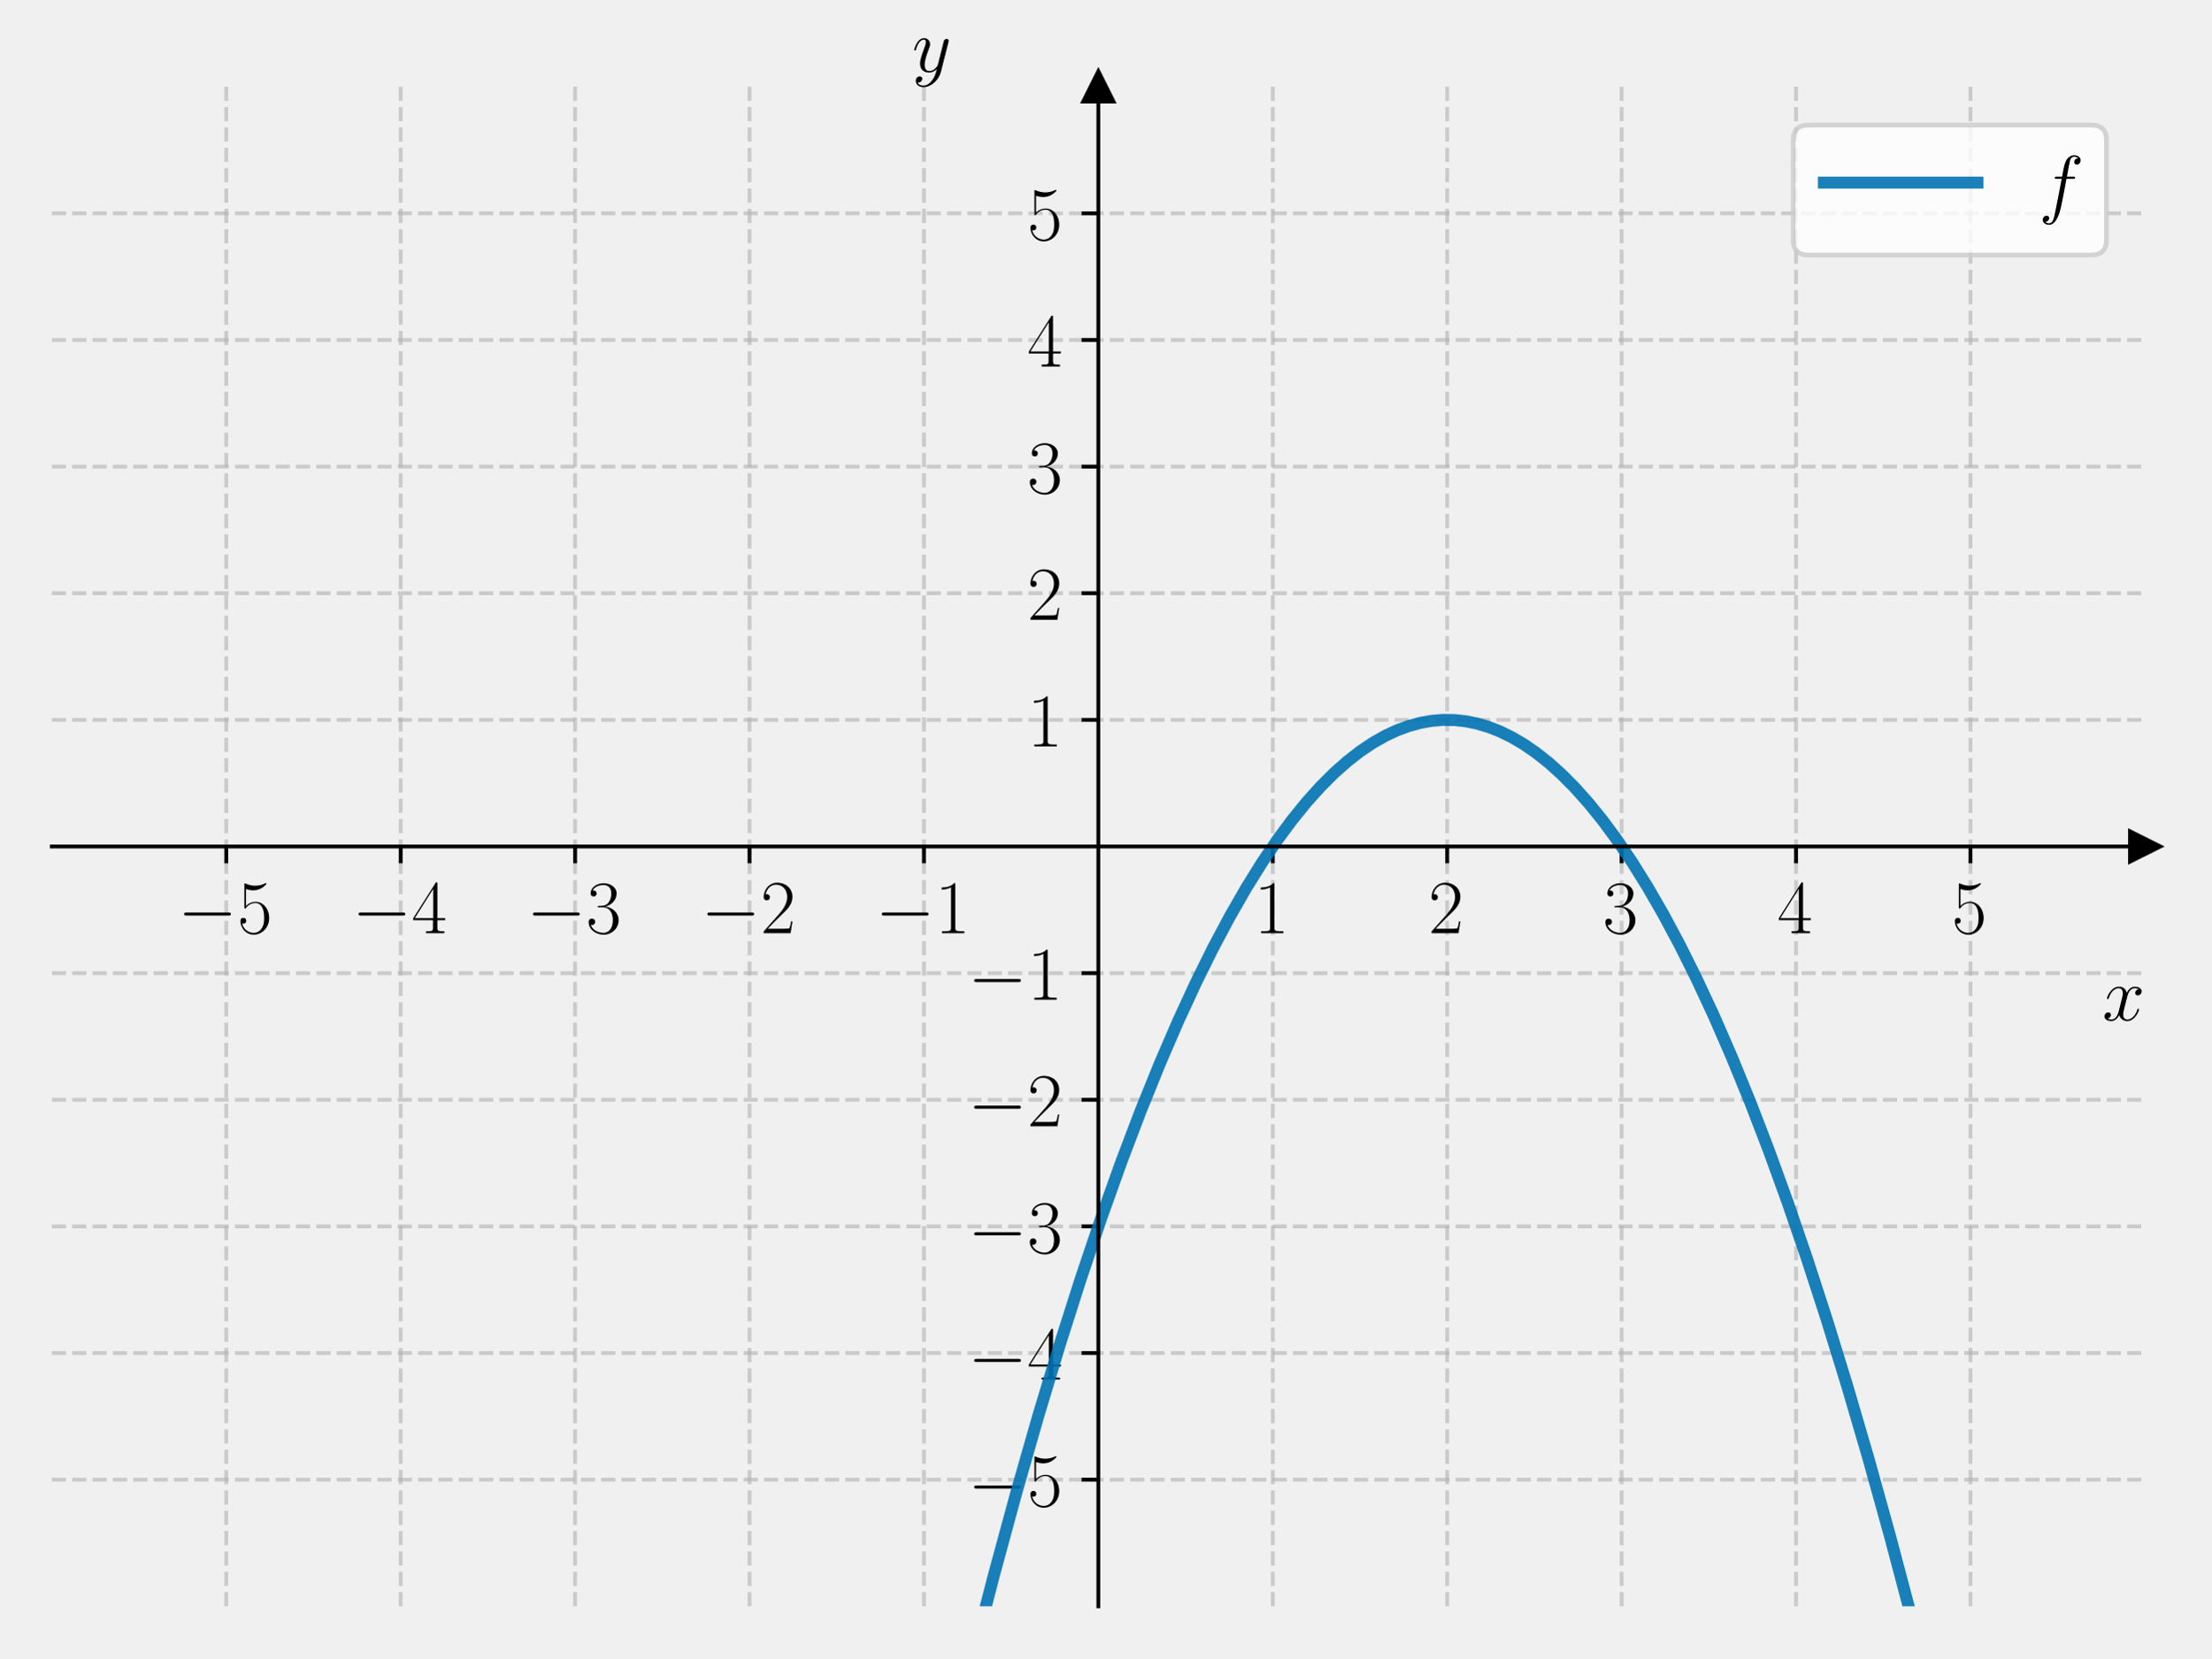
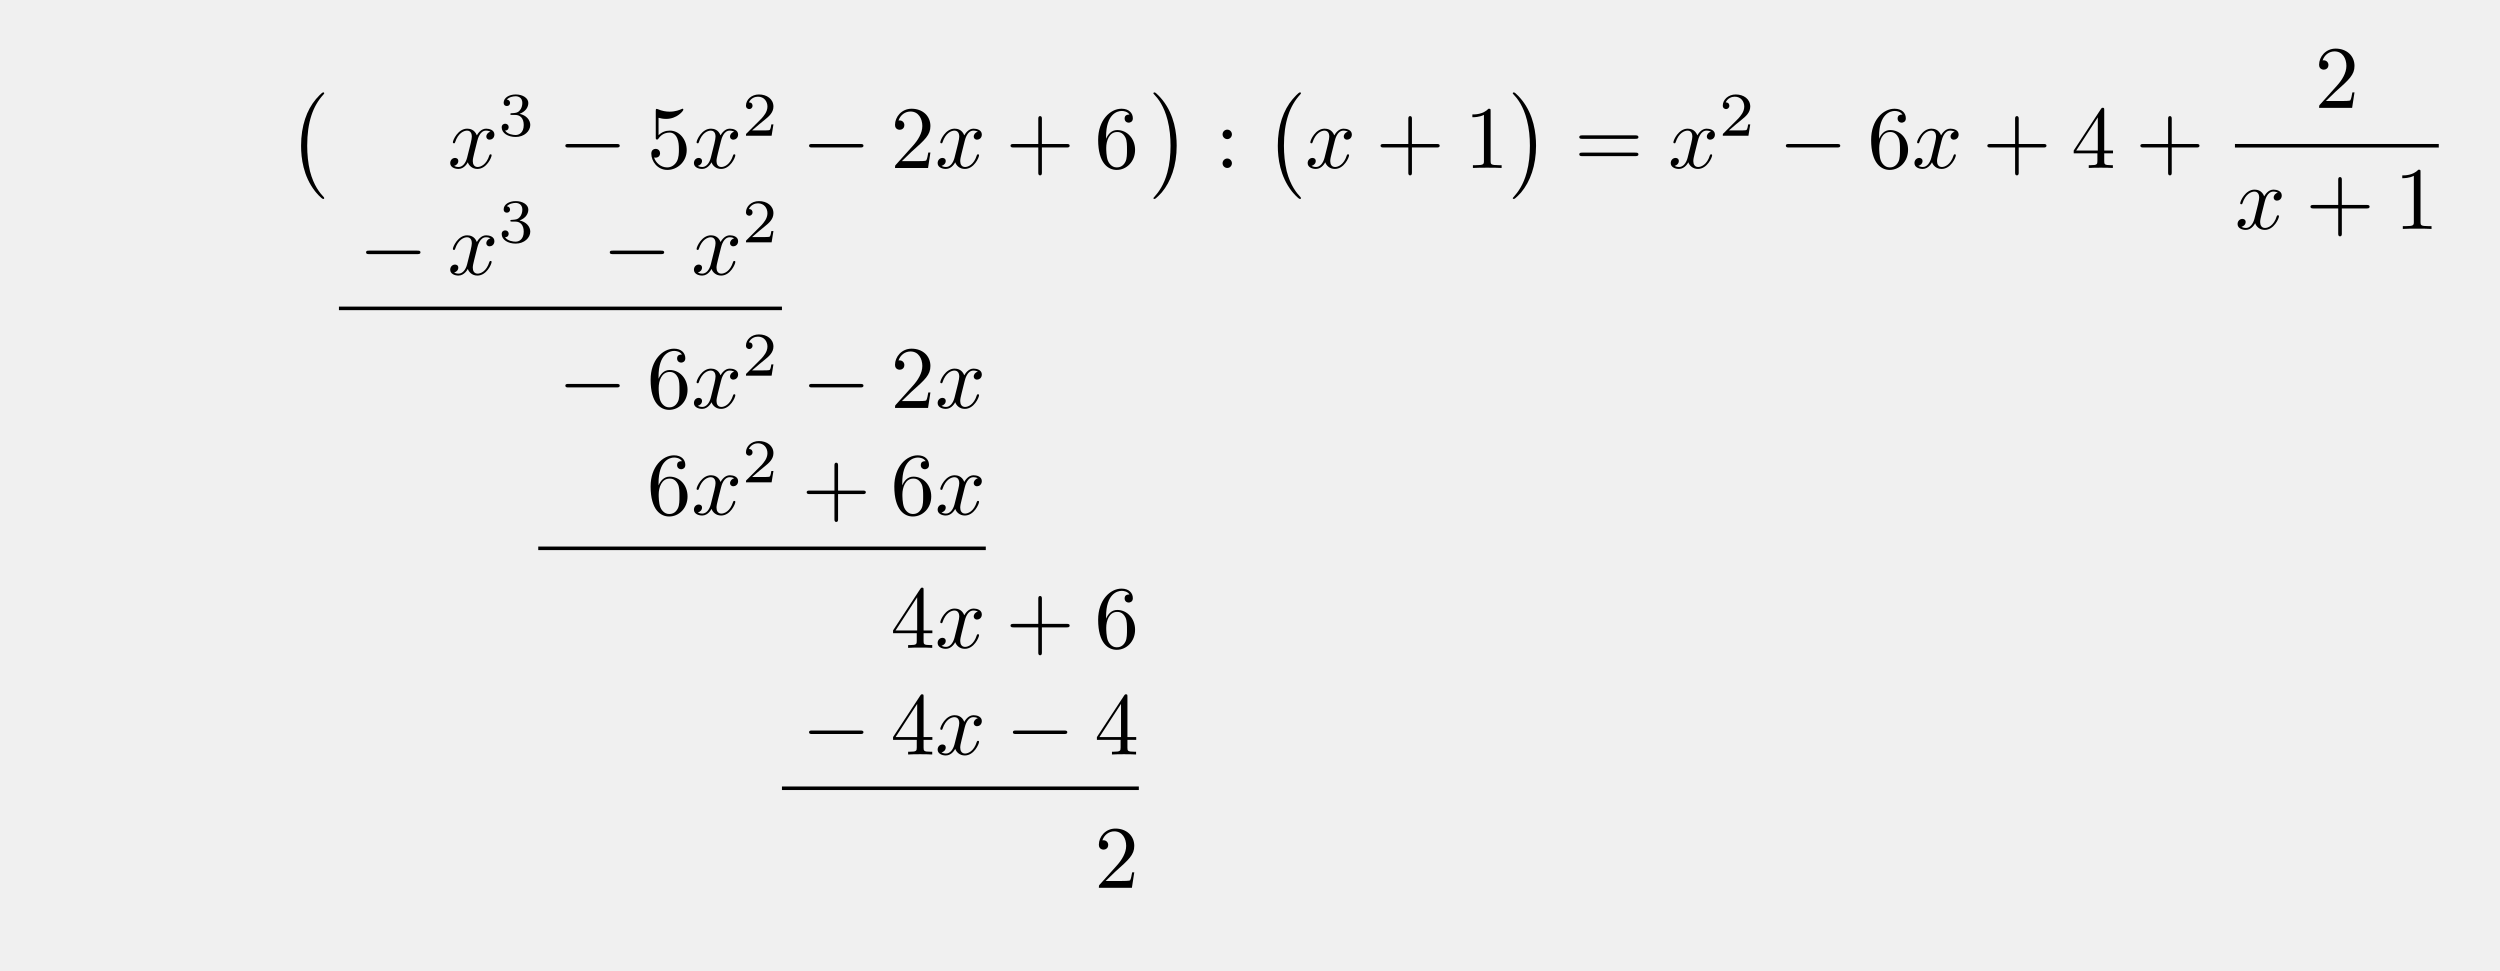
- <svg xmlns="http://www.w3.org/2000/svg" xmlns:xlink="http://www.w3.org/1999/xlink" width="460.8pt" height="345.6pt" viewBox="0 0 460.8 345.6" version="1.1">
+ <svg xmlns="http://www.w3.org/2000/svg" xmlns:xlink="http://www.w3.org/1999/xlink" width="280.261" height="108.783" viewBox="0 0 280.261 108.783">
  <defs>
-     <style type="text/css">*{stroke-linejoin: round; stroke-linecap: butt}</style>
+     <g>
+       <g id="glyph-0-0">
+         <path d="M 4.109 11.453 C 4.109 11.422 4.094 11.391 4.078 11.359 C 3.625 10.875 2.938 10.062 2.516 8.438 C 2.297 7.531 2.203 6.516 2.203 5.578 C 2.203 2.953 2.828 1.125 4.031 -0.172 C 4.109 -0.266 4.109 -0.281 4.109 -0.297 C 4.109 -0.406 4.031 -0.406 4 -0.406 C 3.844 -0.406 3.312 0.203 3.188 0.344 C 2.156 1.562 1.516 3.344 1.516 5.578 C 1.516 6.984 1.766 8.984 3.078 10.672 C 3.172 10.797 3.812 11.547 4 11.547 C 4.031 11.547 4.109 11.547 4.109 11.453 Z M 4.109 11.453 " />
+       </g>
+       <g id="glyph-0-1">
+         <path d="M 3.047 5.578 C 3.047 4.172 2.797 2.156 1.484 0.484 C 1.391 0.359 0.734 -0.406 0.562 -0.406 C 0.516 -0.406 0.438 -0.375 0.438 -0.297 C 0.438 -0.266 0.453 -0.234 0.5 -0.203 C 0.984 0.312 1.625 1.125 2.031 2.719 C 2.266 3.625 2.359 4.641 2.359 5.578 C 2.359 6.578 2.266 7.594 2 8.578 C 1.625 9.969 1.031 10.766 0.531 11.328 C 0.438 11.422 0.438 11.438 0.438 11.453 C 0.438 11.531 0.516 11.547 0.562 11.547 C 0.703 11.547 1.25 10.953 1.375 10.812 C 2.391 9.594 3.047 7.812 3.047 5.578 Z M 3.047 5.578 " />
+       </g>
+       <g id="glyph-1-0">
+         <path d="M 3.328 -3.016 C 3.391 -3.266 3.625 -4.188 4.312 -4.188 C 4.359 -4.188 4.609 -4.188 4.812 -4.062 C 4.531 -4 4.344 -3.766 4.344 -3.516 C 4.344 -3.359 4.453 -3.172 4.719 -3.172 C 4.938 -3.172 5.25 -3.344 5.25 -3.75 C 5.25 -4.266 4.672 -4.406 4.328 -4.406 C 3.75 -4.406 3.406 -3.875 3.281 -3.656 C 3.031 -4.312 2.5 -4.406 2.203 -4.406 C 1.172 -4.406 0.594 -3.125 0.594 -2.875 C 0.594 -2.766 0.703 -2.766 0.719 -2.766 C 0.797 -2.766 0.828 -2.797 0.844 -2.875 C 1.188 -3.938 1.844 -4.188 2.188 -4.188 C 2.375 -4.188 2.719 -4.094 2.719 -3.516 C 2.719 -3.203 2.547 -2.547 2.188 -1.141 C 2.031 -0.531 1.672 -0.109 1.234 -0.109 C 1.172 -0.109 0.953 -0.109 0.734 -0.234 C 0.984 -0.297 1.203 -0.5 1.203 -0.781 C 1.203 -1.047 0.984 -1.125 0.844 -1.125 C 0.531 -1.125 0.297 -0.875 0.297 -0.547 C 0.297 -0.094 0.781 0.109 1.219 0.109 C 1.891 0.109 2.25 -0.594 2.266 -0.641 C 2.391 -0.281 2.75 0.109 3.344 0.109 C 4.375 0.109 4.938 -1.172 4.938 -1.422 C 4.938 -1.531 4.859 -1.531 4.828 -1.531 C 4.734 -1.531 4.719 -1.484 4.688 -1.422 C 4.359 -0.344 3.688 -0.109 3.375 -0.109 C 2.984 -0.109 2.828 -0.422 2.828 -0.766 C 2.828 -0.984 2.875 -1.203 2.984 -1.641 Z M 3.328 -3.016 " />
+       </g>
+       <g id="glyph-2-0">
+         <path d="M 1.906 -2.328 C 2.453 -2.328 2.844 -1.953 2.844 -1.203 C 2.844 -0.344 2.328 -0.078 1.938 -0.078 C 1.656 -0.078 1.031 -0.156 0.75 -0.578 C 1.078 -0.578 1.156 -0.812 1.156 -0.969 C 1.156 -1.188 0.984 -1.344 0.766 -1.344 C 0.578 -1.344 0.375 -1.219 0.375 -0.938 C 0.375 -0.281 1.094 0.141 1.938 0.141 C 2.906 0.141 3.578 -0.516 3.578 -1.203 C 3.578 -1.75 3.141 -2.297 2.375 -2.453 C 3.094 -2.719 3.359 -3.234 3.359 -3.672 C 3.359 -4.219 2.734 -4.625 1.953 -4.625 C 1.188 -4.625 0.594 -4.25 0.594 -3.688 C 0.594 -3.453 0.75 -3.328 0.953 -3.328 C 1.172 -3.328 1.312 -3.484 1.312 -3.672 C 1.312 -3.875 1.172 -4.031 0.953 -4.047 C 1.203 -4.344 1.672 -4.422 1.938 -4.422 C 2.25 -4.422 2.688 -4.266 2.688 -3.672 C 2.688 -3.375 2.594 -3.047 2.406 -2.844 C 2.188 -2.578 1.984 -2.562 1.641 -2.531 C 1.469 -2.516 1.453 -2.516 1.422 -2.516 C 1.406 -2.516 1.344 -2.5 1.344 -2.422 C 1.344 -2.328 1.406 -2.328 1.531 -2.328 Z M 1.906 -2.328 " />
+       </g>
+       <g id="glyph-2-1">
+         <path d="M 3.516 -1.266 L 3.281 -1.266 C 3.266 -1.109 3.188 -0.703 3.094 -0.641 C 3.047 -0.594 2.516 -0.594 2.406 -0.594 L 1.125 -0.594 C 1.859 -1.234 2.109 -1.438 2.516 -1.766 C 3.031 -2.172 3.516 -2.609 3.516 -3.266 C 3.516 -4.109 2.781 -4.625 1.891 -4.625 C 1.031 -4.625 0.438 -4.016 0.438 -3.375 C 0.438 -3.031 0.734 -2.984 0.812 -2.984 C 0.969 -2.984 1.172 -3.109 1.172 -3.359 C 1.172 -3.484 1.125 -3.734 0.766 -3.734 C 0.984 -4.219 1.453 -4.375 1.781 -4.375 C 2.484 -4.375 2.844 -3.828 2.844 -3.266 C 2.844 -2.656 2.406 -2.188 2.188 -1.938 L 0.516 -0.266 C 0.438 -0.203 0.438 -0.188 0.438 0 L 3.312 0 Z M 3.516 -1.266 " />
+       </g>
+       <g id="glyph-3-0">
+         <path d="M 6.562 -2.297 C 6.734 -2.297 6.922 -2.297 6.922 -2.5 C 6.922 -2.688 6.734 -2.688 6.562 -2.688 L 1.172 -2.688 C 1 -2.688 0.828 -2.688 0.828 -2.5 C 0.828 -2.297 1 -2.297 1.172 -2.297 Z M 6.562 -2.297 " />
+       </g>
+       <g id="glyph-4-0">
+         <path d="M 4.469 -2 C 4.469 -3.188 3.656 -4.188 2.578 -4.188 C 2.109 -4.188 1.672 -4.031 1.312 -3.672 L 1.312 -5.625 C 1.516 -5.562 1.844 -5.5 2.156 -5.5 C 3.391 -5.5 4.094 -6.406 4.094 -6.531 C 4.094 -6.594 4.062 -6.641 3.984 -6.641 C 3.984 -6.641 3.953 -6.641 3.906 -6.609 C 3.703 -6.516 3.219 -6.312 2.547 -6.312 C 2.156 -6.312 1.688 -6.391 1.219 -6.594 C 1.141 -6.625 1.125 -6.625 1.109 -6.625 C 1 -6.625 1 -6.547 1 -6.391 L 1 -3.438 C 1 -3.266 1 -3.188 1.141 -3.188 C 1.219 -3.188 1.234 -3.203 1.281 -3.266 C 1.391 -3.422 1.75 -3.969 2.562 -3.969 C 3.078 -3.969 3.328 -3.516 3.406 -3.328 C 3.562 -2.953 3.594 -2.578 3.594 -2.078 C 3.594 -1.719 3.594 -1.125 3.344 -0.703 C 3.109 -0.312 2.734 -0.062 2.281 -0.062 C 1.562 -0.062 0.984 -0.594 0.812 -1.172 C 0.844 -1.172 0.875 -1.156 0.984 -1.156 C 1.312 -1.156 1.484 -1.406 1.484 -1.641 C 1.484 -1.891 1.312 -2.141 0.984 -2.141 C 0.844 -2.141 0.5 -2.062 0.5 -1.609 C 0.5 -0.75 1.188 0.219 2.297 0.219 C 3.453 0.219 4.469 -0.734 4.469 -2 Z M 4.469 -2 " />
+       </g>
+       <g id="glyph-4-1">
+         <path d="M 1.266 -0.766 L 2.328 -1.797 C 3.875 -3.172 4.469 -3.703 4.469 -4.703 C 4.469 -5.844 3.578 -6.641 2.359 -6.641 C 1.234 -6.641 0.5 -5.719 0.5 -4.828 C 0.5 -4.281 1 -4.281 1.031 -4.281 C 1.203 -4.281 1.547 -4.391 1.547 -4.812 C 1.547 -5.062 1.359 -5.328 1.016 -5.328 C 0.938 -5.328 0.922 -5.328 0.891 -5.312 C 1.109 -5.969 1.656 -6.328 2.234 -6.328 C 3.141 -6.328 3.562 -5.516 3.562 -4.703 C 3.562 -3.906 3.078 -3.125 2.516 -2.5 L 0.609 -0.375 C 0.5 -0.266 0.5 -0.234 0.5 0 L 4.203 0 L 4.469 -1.734 L 4.234 -1.734 C 4.172 -1.438 4.109 -1 4 -0.844 C 3.938 -0.766 3.281 -0.766 3.062 -0.766 Z M 1.266 -0.766 " />
+       </g>
+       <g id="glyph-4-2">
+         <path d="M 4.078 -2.297 L 6.859 -2.297 C 7 -2.297 7.188 -2.297 7.188 -2.5 C 7.188 -2.688 7 -2.688 6.859 -2.688 L 4.078 -2.688 L 4.078 -5.484 C 4.078 -5.625 4.078 -5.812 3.875 -5.812 C 3.672 -5.812 3.672 -5.625 3.672 -5.484 L 3.672 -2.688 L 0.891 -2.688 C 0.75 -2.688 0.562 -2.688 0.562 -2.5 C 0.562 -2.297 0.75 -2.297 0.891 -2.297 L 3.672 -2.297 L 3.672 0.5 C 3.672 0.641 3.672 0.828 3.875 0.828 C 4.078 0.828 4.078 0.641 4.078 0.5 Z M 4.078 -2.297 " />
+       </g>
+       <g id="glyph-4-3">
+         <path d="M 1.312 -3.266 L 1.312 -3.516 C 1.312 -6.031 2.547 -6.391 3.062 -6.391 C 3.297 -6.391 3.719 -6.328 3.938 -5.984 C 3.781 -5.984 3.391 -5.984 3.391 -5.547 C 3.391 -5.234 3.625 -5.078 3.844 -5.078 C 4 -5.078 4.312 -5.172 4.312 -5.562 C 4.312 -6.156 3.875 -6.641 3.047 -6.641 C 1.766 -6.641 0.422 -5.359 0.422 -3.156 C 0.422 -0.484 1.578 0.219 2.5 0.219 C 3.609 0.219 4.562 -0.719 4.562 -2.031 C 4.562 -3.297 3.672 -4.25 2.562 -4.25 C 1.891 -4.25 1.516 -3.75 1.312 -3.266 Z M 2.5 -0.062 C 1.875 -0.062 1.578 -0.656 1.516 -0.812 C 1.328 -1.281 1.328 -2.078 1.328 -2.25 C 1.328 -3.031 1.656 -4.031 2.547 -4.031 C 2.719 -4.031 3.172 -4.031 3.484 -3.406 C 3.656 -3.047 3.656 -2.531 3.656 -2.047 C 3.656 -1.562 3.656 -1.062 3.484 -0.703 C 3.188 -0.109 2.734 -0.062 2.5 -0.062 Z M 2.5 -0.062 " />
+       </g>
+       <g id="glyph-4-4">
+         <path d="M 1.906 -3.766 C 1.906 -4.062 1.672 -4.297 1.391 -4.297 C 1.094 -4.297 0.859 -4.062 0.859 -3.766 C 0.859 -3.484 1.094 -3.234 1.391 -3.234 C 1.672 -3.234 1.906 -3.484 1.906 -3.766 Z M 1.906 -0.531 C 1.906 -0.812 1.672 -1.062 1.391 -1.062 C 1.094 -1.062 0.859 -0.812 0.859 -0.531 C 0.859 -0.234 1.094 0 1.391 0 C 1.672 0 1.906 -0.234 1.906 -0.531 Z M 1.906 -0.531 " />
+       </g>
+       <g id="glyph-4-5">
+         <path d="M 2.938 -6.375 C 2.938 -6.625 2.938 -6.641 2.703 -6.641 C 2.078 -6 1.203 -6 0.891 -6 L 0.891 -5.688 C 1.094 -5.688 1.672 -5.688 2.188 -5.953 L 2.188 -0.781 C 2.188 -0.422 2.156 -0.312 1.266 -0.312 L 0.953 -0.312 L 0.953 0 C 1.297 -0.031 2.156 -0.031 2.562 -0.031 C 2.953 -0.031 3.828 -0.031 4.172 0 L 4.172 -0.312 L 3.859 -0.312 C 2.953 -0.312 2.938 -0.422 2.938 -0.781 Z M 2.938 -6.375 " />
+       </g>
+       <g id="glyph-4-6">
+         <path d="M 6.844 -3.266 C 7 -3.266 7.188 -3.266 7.188 -3.453 C 7.188 -3.656 7 -3.656 6.859 -3.656 L 0.891 -3.656 C 0.75 -3.656 0.562 -3.656 0.562 -3.453 C 0.562 -3.266 0.75 -3.266 0.891 -3.266 Z M 6.859 -1.328 C 7 -1.328 7.188 -1.328 7.188 -1.531 C 7.188 -1.719 7 -1.719 6.844 -1.719 L 0.891 -1.719 C 0.75 -1.719 0.562 -1.719 0.562 -1.531 C 0.562 -1.328 0.75 -1.328 0.891 -1.328 Z M 6.859 -1.328 " />
+       </g>
+       <g id="glyph-4-7">
+         <path d="M 2.938 -1.641 L 2.938 -0.781 C 2.938 -0.422 2.906 -0.312 2.172 -0.312 L 1.969 -0.312 L 1.969 0 C 2.375 -0.031 2.891 -0.031 3.312 -0.031 C 3.734 -0.031 4.25 -0.031 4.672 0 L 4.672 -0.312 L 4.453 -0.312 C 3.719 -0.312 3.703 -0.422 3.703 -0.781 L 3.703 -1.641 L 4.688 -1.641 L 4.688 -1.953 L 3.703 -1.953 L 3.703 -6.484 C 3.703 -6.688 3.703 -6.75 3.531 -6.75 C 3.453 -6.75 3.422 -6.75 3.344 -6.625 L 0.281 -1.953 L 0.281 -1.641 Z M 2.984 -1.953 L 0.562 -1.953 L 2.984 -5.672 Z M 2.984 -1.953 " />
+       </g>
+     </g>
  </defs>
-   <g id="figure_1">
-     <g id="patch_1">
-       <path d="M 0 345.6  L 460.8 345.6  L 460.8 0  L 0 0  L 0 345.6  z " style="fill: none" />
-     </g>
-     <g id="axes_1">
-       <g id="patch_2">
-         <path d="M 10.8 334.8  L 447 334.8  L 447 18.065  L 10.8 18.065  L 10.8 334.8  z " style="fill: none" />
-       </g>
-       <g id="matplotlib.axis_1">
-         <g id="xtick_1">
-           <g id="line2d_1">
-             <path d="M 47.15 334.8  L 47.15 18.065  " clip-path="url(#pf5165ccda2)" style="fill: none; stroke-dasharray: 2.96,1.28; stroke-dashoffset: 0; stroke: #b0b0b0; stroke-opacity: 0.6; stroke-width: 0.8" />
-           </g>
-           <g id="line2d_2">
-             <defs>
-               <path id="m17145cf388" d="M 0 0  L 0 3.5  " style="stroke: #000000; stroke-width: 0.8" />
-             </defs>
-             <g>
-               <use xlink:href="#m17145cf388" x="47.15" y="176.432" style="stroke: #000000; stroke-width: 0.8" />
-             </g>
-           </g>
-           <g id="text_1">
-             <g transform="translate(37.04901 194.5019) scale(0.16 -0.16)">
-               <defs>
-                 <path id="CMSY10-0" d="M 4218 1472  C 4326 1472 4442 1472 4442 1600  C 4442 1728 4326 1728 4218 1728  L 755 1728  C 646 1728 531 1728 531 1600  C 531 1472 646 1472 755 1472  L 4218 1472  z " transform="scale(0.015625)" />
-                 <path id="CMR17-35" d="M 730 3692  C 794 3666 1056 3584 1325 3584  C 1920 3584 2246 3911 2432 4100  C 2432 4157 2432 4192 2394 4192  C 2387 4192 2374 4192 2323 4163  C 2099 4058 1837 3973 1517 3973  C 1325 3973 1037 3999 723 4139  C 653 4171 640 4171 634 4171  C 602 4171 595 4164 595 4037  L 595 2203  C 595 2089 595 2057 659 2057  C 691 2057 704 2070 736 2114  C 941 2401 1222 2522 1542 2522  C 1766 2522 2246 2382 2246 1289  C 2246 1085 2246 715 2054 421  C 1894 159 1645 25 1370 25  C 947 25 518 320 403 814  C 429 807 480 795 506 795  C 589 795 749 840 749 1038  C 749 1210 627 1280 506 1280  C 358 1280 262 1190 262 1011  C 262 454 704 -128 1382 -128  C 2042 -128 2669 440 2669 1264  C 2669 2030 2170 2624 1549 2624  C 1222 2624 947 2503 730 2274  L 730 3692  z " transform="scale(0.015625)" />
-               </defs>
-               <use xlink:href="#CMSY10-0" transform="scale(0.996264)" />
-               <use xlink:href="#CMR17-35" transform="translate(77.48747 0) scale(0.996264)" />
-             </g>
-           </g>
-         </g>
-         <g id="xtick_2">
-           <g id="line2d_3">
-             <path d="M 83.5 334.8  L 83.5 18.065  " clip-path="url(#pf5165ccda2)" style="fill: none; stroke-dasharray: 2.96,1.28; stroke-dashoffset: 0; stroke: #b0b0b0; stroke-opacity: 0.6; stroke-width: 0.8" />
-           </g>
-           <g id="line2d_4">
-             <g>
-               <use xlink:href="#m17145cf388" x="83.5" y="176.432" style="stroke: #000000; stroke-width: 0.8" />
-             </g>
-           </g>
-           <g id="text_2">
-             <g transform="translate(73.39901 194.5019) scale(0.16 -0.16)">
-               <defs>
-                 <path id="CMR17-34" d="M 2150 4122  C 2150 4256 2144 4256 2029 4256  L 128 1254  L 128 1088  L 1779 1088  L 1779 457  C 1779 224 1766 160 1318 160  L 1197 160  L 1197 0  C 1402 0 1747 0 1965 0  C 2182 0 2528 0 2733 0  L 2733 160  L 2611 160  C 2163 160 2150 224 2150 457  L 2150 1088  L 2803 1088  L 2803 1254  L 2150 1254  L 2150 4122  z M 1798 3703  L 1798 1254  L 256 1254  L 1798 3703  z " transform="scale(0.015625)" />
-               </defs>
-               <use xlink:href="#CMSY10-0" transform="scale(0.996264)" />
-               <use xlink:href="#CMR17-34" transform="translate(77.48747 0) scale(0.996264)" />
-             </g>
-           </g>
-         </g>
-         <g id="xtick_3">
-           <g id="line2d_5">
-             <path d="M 119.85 334.8  L 119.85 18.065  " clip-path="url(#pf5165ccda2)" style="fill: none; stroke-dasharray: 2.96,1.28; stroke-dashoffset: 0; stroke: #b0b0b0; stroke-opacity: 0.6; stroke-width: 0.8" />
-           </g>
-           <g id="line2d_6">
-             <g>
-               <use xlink:href="#m17145cf388" x="119.85" y="176.432" style="stroke: #000000; stroke-width: 0.8" />
-             </g>
-           </g>
-           <g id="text_3">
-             <g transform="translate(109.749 194.5019) scale(0.16 -0.16)">
-               <defs>
-                 <path id="CMR17-33" d="M 1414 2157  C 1984 2157 2234 1662 2234 1090  C 2234 320 1824 25 1453 25  C 1114 25 563 194 390 693  C 422 680 454 680 486 680  C 640 680 755 782 755 948  C 755 1133 614 1216 486 1216  C 378 1216 211 1165 211 926  C 211 335 787 -128 1466 -128  C 2176 -128 2720 430 2720 1085  C 2720 1707 2208 2157 1600 2227  C 2086 2328 2554 2756 2554 3329  C 2554 3820 2048 4179 1472 4179  C 890 4179 378 3829 378 3329  C 378 3110 544 3072 627 3072  C 762 3072 877 3155 877 3321  C 877 3486 762 3569 627 3569  C 602 3569 570 3569 544 3557  C 730 3959 1235 4032 1459 4032  C 1683 4032 2106 3925 2106 3320  C 2106 3143 2080 2828 1862 2550  C 1670 2304 1453 2304 1242 2284  C 1210 2284 1062 2269 1037 2269  C 992 2263 966 2257 966 2208  C 966 2163 973 2157 1101 2157  L 1414 2157  z " transform="scale(0.015625)" />
-               </defs>
-               <use xlink:href="#CMSY10-0" transform="scale(0.996264)" />
-               <use xlink:href="#CMR17-33" transform="translate(77.48747 0) scale(0.996264)" />
-             </g>
-           </g>
-         </g>
-         <g id="xtick_4">
-           <g id="line2d_7">
-             <path d="M 156.2 334.8  L 156.2 18.065  " clip-path="url(#pf5165ccda2)" style="fill: none; stroke-dasharray: 2.96,1.28; stroke-dashoffset: 0; stroke: #b0b0b0; stroke-opacity: 0.6; stroke-width: 0.8" />
-           </g>
-           <g id="line2d_8">
-             <g>
-               <use xlink:href="#m17145cf388" x="156.2" y="176.432" style="stroke: #000000; stroke-width: 0.8" />
-             </g>
-           </g>
-           <g id="text_4">
-             <g transform="translate(146.099 194.5019) scale(0.16 -0.16)">
-               <defs>
-                 <path id="CMR17-32" d="M 2669 989  L 2554 989  C 2490 536 2438 459 2413 420  C 2381 369 1920 369 1830 369  L 602 369  C 832 619 1280 1072 1824 1597  C 2214 1967 2669 2402 2669 3035  C 2669 3790 2067 4224 1395 4224  C 691 4224 262 3604 262 3030  C 262 2780 448 2748 525 2748  C 589 2748 781 2787 781 3010  C 781 3207 614 3264 525 3264  C 486 3264 448 3258 422 3245  C 544 3790 915 4058 1306 4058  C 1862 4058 2227 3617 2227 3035  C 2227 2479 1901 2000 1536 1584  L 262 146  L 262 0  L 2515 0  L 2669 989  z " transform="scale(0.015625)" />
-               </defs>
-               <use xlink:href="#CMSY10-0" transform="scale(0.996264)" />
-               <use xlink:href="#CMR17-32" transform="translate(77.48747 0) scale(0.996264)" />
-             </g>
-           </g>
-         </g>
-         <g id="xtick_5">
-           <g id="line2d_9">
-             <path d="M 192.55 334.8  L 192.55 18.065  " clip-path="url(#pf5165ccda2)" style="fill: none; stroke-dasharray: 2.96,1.28; stroke-dashoffset: 0; stroke: #b0b0b0; stroke-opacity: 0.6; stroke-width: 0.8" />
-           </g>
-           <g id="line2d_10">
-             <g>
-               <use xlink:href="#m17145cf388" x="192.55" y="176.432" style="stroke: #000000; stroke-width: 0.8" />
-             </g>
-           </g>
-           <g id="text_5">
-             <g transform="translate(182.449 194.5019) scale(0.16 -0.16)">
-               <defs>
-                 <path id="CMR17-31" d="M 1702 4058  C 1702 4192 1696 4192 1606 4192  C 1357 3916 979 3827 621 3827  C 602 3827 570 3827 563 3808  C 557 3795 557 3782 557 3648  C 755 3648 1088 3686 1344 3839  L 1344 461  C 1344 236 1331 160 781 160  L 589 160  L 589 0  C 896 0 1216 0 1523 0  C 1830 0 2150 0 2458 0  L 2458 160  L 2266 160  C 1715 160 1702 230 1702 458  L 1702 4058  z " transform="scale(0.015625)" />
-               </defs>
-               <use xlink:href="#CMSY10-0" transform="scale(0.996264)" />
-               <use xlink:href="#CMR17-31" transform="translate(77.48747 0) scale(0.996264)" />
-             </g>
-           </g>
-         </g>
-         <g id="xtick_6">
-           <g id="line2d_11">
-             <path d="M 265.25 334.8  L 265.25 18.065  " clip-path="url(#pf5165ccda2)" style="fill: none; stroke-dasharray: 2.96,1.28; stroke-dashoffset: 0; stroke: #b0b0b0; stroke-opacity: 0.6; stroke-width: 0.8" />
-           </g>
-           <g id="line2d_12">
-             <g>
-               <use xlink:href="#m17145cf388" x="265.25" y="176.432" style="stroke: #000000; stroke-width: 0.8" />
-             </g>
-           </g>
-           <g id="text_6">
-             <g transform="translate(261.348 194.5019) scale(0.16 -0.16)">
-               <use xlink:href="#CMR17-31" transform="scale(0.996264)" />
-             </g>
-           </g>
-         </g>
-         <g id="xtick_7">
-           <g id="line2d_13">
-             <path d="M 301.6 334.8  L 301.6 18.065  " clip-path="url(#pf5165ccda2)" style="fill: none; stroke-dasharray: 2.96,1.28; stroke-dashoffset: 0; stroke: #b0b0b0; stroke-opacity: 0.6; stroke-width: 0.8" />
-           </g>
-           <g id="line2d_14">
-             <g>
-               <use xlink:href="#m17145cf388" x="301.6" y="176.432" style="stroke: #000000; stroke-width: 0.8" />
-             </g>
-           </g>
-           <g id="text_7">
-             <g transform="translate(297.698 194.5019) scale(0.16 -0.16)">
-               <use xlink:href="#CMR17-32" transform="scale(0.996264)" />
-             </g>
-           </g>
-         </g>
-         <g id="xtick_8">
-           <g id="line2d_15">
-             <path d="M 337.95 334.8  L 337.95 18.065  " clip-path="url(#pf5165ccda2)" style="fill: none; stroke-dasharray: 2.96,1.28; stroke-dashoffset: 0; stroke: #b0b0b0; stroke-opacity: 0.6; stroke-width: 0.8" />
-           </g>
-           <g id="line2d_16">
-             <g>
-               <use xlink:href="#m17145cf388" x="337.95" y="176.432" style="stroke: #000000; stroke-width: 0.8" />
-             </g>
-           </g>
-           <g id="text_8">
-             <g transform="translate(334.048 194.5019) scale(0.16 -0.16)">
-               <use xlink:href="#CMR17-33" transform="scale(0.996264)" />
-             </g>
-           </g>
-         </g>
-         <g id="xtick_9">
-           <g id="line2d_17">
-             <path d="M 374.3 334.8  L 374.3 18.065  " clip-path="url(#pf5165ccda2)" style="fill: none; stroke-dasharray: 2.96,1.28; stroke-dashoffset: 0; stroke: #b0b0b0; stroke-opacity: 0.6; stroke-width: 0.8" />
-           </g>
-           <g id="line2d_18">
-             <g>
-               <use xlink:href="#m17145cf388" x="374.3" y="176.432" style="stroke: #000000; stroke-width: 0.8" />
-             </g>
-           </g>
-           <g id="text_9">
-             <g transform="translate(370.398 194.5019) scale(0.16 -0.16)">
-               <use xlink:href="#CMR17-34" transform="scale(0.996264)" />
-             </g>
-           </g>
-         </g>
-         <g id="xtick_10">
-           <g id="line2d_19">
-             <path d="M 410.65 334.8  L 410.65 18.065  " clip-path="url(#pf5165ccda2)" style="fill: none; stroke-dasharray: 2.96,1.28; stroke-dashoffset: 0; stroke: #b0b0b0; stroke-opacity: 0.6; stroke-width: 0.8" />
-           </g>
-           <g id="line2d_20">
-             <g>
-               <use xlink:href="#m17145cf388" x="410.65" y="176.432" style="stroke: #000000; stroke-width: 0.8" />
-             </g>
-           </g>
-           <g id="text_10">
-             <g transform="translate(406.748 194.5019) scale(0.16 -0.16)">
-               <use xlink:href="#CMR17-35" transform="scale(0.996264)" />
-             </g>
-           </g>
-         </g>
-         <g id="text_11">
-           <g transform="translate(438.1306 212.6709) scale(0.16 -0.16)">
-             <defs>
-               <path id="CMMI12-78" d="M 3034 2606  C 2829 2567 2752 2414 2752 2293  C 2752 2139 2874 2088 2963 2088  C 3155 2088 3290 2254 3290 2427  C 3290 2695 2982 2816 2714 2816  C 2323 2816 2106 2433 2048 2312  C 1901 2816 1504 2816 1389 2816  C 736 2816 390 1980 390 1839  C 390 1814 416 1782 461 1782  C 512 1782 525 1820 538 1846  C 755 2555 1184 2689 1370 2689  C 1658 2689 1715 2420 1715 2267  C 1715 2127 1677 1980 1600 1673  L 1382 798  C 1286 415 1101 64 762 64  C 730 64 570 64 435 147  C 666 192 717 383 717 460  C 717 588 621 664 499 664  C 346 664 179 530 179 326  C 179 57 480 -64 755 -64  C 1062 -64 1280 179 1414 441  C 1517 64 1837 -64 2074 -64  C 2726 -64 3072 773 3072 913  C 3072 945 3046 971 3008 971  C 2950 971 2944 939 2925 888  C 2752 326 2381 64 2093 64  C 1869 64 1747 230 1747 492  C 1747 632 1773 734 1875 1156  L 2099 2024  C 2195 2408 2413 2689 2707 2689  C 2720 2689 2899 2689 3034 2606  z " transform="scale(0.015625)" />
-             </defs>
-             <use xlink:href="#CMMI12-78" transform="scale(0.996264)" />
-           </g>
-         </g>
-       </g>
-       <g id="matplotlib.axis_2">
-         <g id="ytick_1">
-           <g id="line2d_21">
-             <path d="M 10.8 308.405  L 447 308.405  " clip-path="url(#pf5165ccda2)" style="fill: none; stroke-dasharray: 2.96,1.28; stroke-dashoffset: 0; stroke: #b0b0b0; stroke-opacity: 0.6; stroke-width: 0.8" />
-           </g>
-           <g id="line2d_22">
-             <defs>
-               <path id="m10b2f4ddfa" d="M 0 0  L -3.5 0  " style="stroke: #000000; stroke-width: 0.8" />
-             </defs>
-             <g>
-               <use xlink:href="#m10b2f4ddfa" x="228.9" y="308.405" style="stroke: #000000; stroke-width: 0.8" />
-             </g>
-           </g>
-           <g id="text_12">
-             <g transform="translate(201.698 313.9402) scale(0.16 -0.16)">
-               <use xlink:href="#CMSY10-0" transform="scale(0.996264)" />
-               <use xlink:href="#CMR17-35" transform="translate(77.48747 0) scale(0.996264)" />
-             </g>
-           </g>
-         </g>
-         <g id="ytick_2">
-           <g id="line2d_23">
-             <path d="M 10.8 282.011  L 447 282.011  " clip-path="url(#pf5165ccda2)" style="fill: none; stroke-dasharray: 2.96,1.28; stroke-dashoffset: 0; stroke: #b0b0b0; stroke-opacity: 0.6; stroke-width: 0.8" />
-           </g>
-           <g id="line2d_24">
-             <g>
-               <use xlink:href="#m10b2f4ddfa" x="228.9" y="282.011" style="stroke: #000000; stroke-width: 0.8" />
-             </g>
-           </g>
-           <g id="text_13">
-             <g transform="translate(201.698 287.5455) scale(0.16 -0.16)">
-               <use xlink:href="#CMSY10-0" transform="scale(0.996264)" />
-               <use xlink:href="#CMR17-34" transform="translate(77.48747 0) scale(0.996264)" />
-             </g>
-           </g>
-         </g>
-         <g id="ytick_3">
-           <g id="line2d_25">
-             <path d="M 10.8 255.616  L 447 255.616  " clip-path="url(#pf5165ccda2)" style="fill: none; stroke-dasharray: 2.96,1.28; stroke-dashoffset: 0; stroke: #b0b0b0; stroke-opacity: 0.6; stroke-width: 0.8" />
-           </g>
-           <g id="line2d_26">
-             <g>
-               <use xlink:href="#m10b2f4ddfa" x="228.9" y="255.616" style="stroke: #000000; stroke-width: 0.8" />
-             </g>
-           </g>
-           <g id="text_14">
-             <g transform="translate(201.698 261.1509) scale(0.16 -0.16)">
-               <use xlink:href="#CMSY10-0" transform="scale(0.996264)" />
-               <use xlink:href="#CMR17-33" transform="translate(77.48747 0) scale(0.996264)" />
-             </g>
-           </g>
-         </g>
-         <g id="ytick_4">
-           <g id="line2d_27">
-             <path d="M 10.8 229.222  L 447 229.222  " clip-path="url(#pf5165ccda2)" style="fill: none; stroke-dasharray: 2.96,1.28; stroke-dashoffset: 0; stroke: #b0b0b0; stroke-opacity: 0.6; stroke-width: 0.8" />
-           </g>
-           <g id="line2d_28">
-             <g>
-               <use xlink:href="#m10b2f4ddfa" x="228.9" y="229.222" style="stroke: #000000; stroke-width: 0.8" />
-             </g>
-           </g>
-           <g id="text_15">
-             <g transform="translate(201.698 234.7563) scale(0.16 -0.16)">
-               <use xlink:href="#CMSY10-0" transform="scale(0.996264)" />
-               <use xlink:href="#CMR17-32" transform="translate(77.48747 0) scale(0.996264)" />
-             </g>
-           </g>
-         </g>
-         <g id="ytick_5">
-           <g id="line2d_29">
-             <path d="M 10.8 202.827  L 447 202.827  " clip-path="url(#pf5165ccda2)" style="fill: none; stroke-dasharray: 2.96,1.28; stroke-dashoffset: 0; stroke: #b0b0b0; stroke-opacity: 0.6; stroke-width: 0.8" />
-           </g>
-           <g id="line2d_30">
-             <g>
-               <use xlink:href="#m10b2f4ddfa" x="228.9" y="202.827" style="stroke: #000000; stroke-width: 0.8" />
-             </g>
-           </g>
-           <g id="text_16">
-             <g transform="translate(201.698 208.3617) scale(0.16 -0.16)">
-               <use xlink:href="#CMSY10-0" transform="scale(0.996264)" />
-               <use xlink:href="#CMR17-31" transform="translate(77.48747 0) scale(0.996264)" />
-             </g>
-           </g>
-         </g>
-         <g id="ytick_6">
-           <g id="line2d_31">
-             <path d="M 10.8 150.038  L 447 150.038  " clip-path="url(#pf5165ccda2)" style="fill: none; stroke-dasharray: 2.96,1.28; stroke-dashoffset: 0; stroke: #b0b0b0; stroke-opacity: 0.6; stroke-width: 0.8" />
-           </g>
-           <g id="line2d_32">
-             <g>
-               <use xlink:href="#m10b2f4ddfa" x="228.9" y="150.038" style="stroke: #000000; stroke-width: 0.8" />
-             </g>
-           </g>
-           <g id="text_17">
-             <g transform="translate(214.096 155.5724) scale(0.16 -0.16)">
-               <use xlink:href="#CMR17-31" transform="scale(0.996264)" />
-             </g>
-           </g>
-         </g>
-         <g id="ytick_7">
-           <g id="line2d_33">
-             <path d="M 10.8 123.643  L 447 123.643  " clip-path="url(#pf5165ccda2)" style="fill: none; stroke-dasharray: 2.96,1.28; stroke-dashoffset: 0; stroke: #b0b0b0; stroke-opacity: 0.6; stroke-width: 0.8" />
-           </g>
-           <g id="line2d_34">
-             <g>
-               <use xlink:href="#m10b2f4ddfa" x="228.9" y="123.643" style="stroke: #000000; stroke-width: 0.8" />
-             </g>
-           </g>
-           <g id="text_18">
-             <g transform="translate(214.096 129.1778) scale(0.16 -0.16)">
-               <use xlink:href="#CMR17-32" transform="scale(0.996264)" />
-             </g>
-           </g>
-         </g>
-         <g id="ytick_8">
-           <g id="line2d_35">
-             <path d="M 10.8 97.248  L 447 97.248  " clip-path="url(#pf5165ccda2)" style="fill: none; stroke-dasharray: 2.96,1.28; stroke-dashoffset: 0; stroke: #b0b0b0; stroke-opacity: 0.6; stroke-width: 0.8" />
-           </g>
-           <g id="line2d_36">
-             <g>
-               <use xlink:href="#m10b2f4ddfa" x="228.9" y="97.248" style="stroke: #000000; stroke-width: 0.8" />
-             </g>
-           </g>
-           <g id="text_19">
-             <g transform="translate(214.096 102.7832) scale(0.16 -0.16)">
-               <use xlink:href="#CMR17-33" transform="scale(0.996264)" />
-             </g>
-           </g>
-         </g>
-         <g id="ytick_9">
-           <g id="line2d_37">
-             <path d="M 10.8 70.854  L 447 70.854  " clip-path="url(#pf5165ccda2)" style="fill: none; stroke-dasharray: 2.96,1.28; stroke-dashoffset: 0; stroke: #b0b0b0; stroke-opacity: 0.6; stroke-width: 0.8" />
-           </g>
-           <g id="line2d_38">
-             <g>
-               <use xlink:href="#m10b2f4ddfa" x="228.9" y="70.854" style="stroke: #000000; stroke-width: 0.8" />
-             </g>
-           </g>
-           <g id="text_20">
-             <g transform="translate(214.096 76.38857) scale(0.16 -0.16)">
-               <use xlink:href="#CMR17-34" transform="scale(0.996264)" />
-             </g>
-           </g>
-         </g>
-         <g id="ytick_10">
-           <g id="line2d_39">
-             <path d="M 10.8 44.459  L 447 44.459  " clip-path="url(#pf5165ccda2)" style="fill: none; stroke-dasharray: 2.96,1.28; stroke-dashoffset: 0; stroke: #b0b0b0; stroke-opacity: 0.6; stroke-width: 0.8" />
-           </g>
-           <g id="line2d_40">
-             <g>
-               <use xlink:href="#m10b2f4ddfa" x="228.9" y="44.459" style="stroke: #000000; stroke-width: 0.8" />
-             </g>
-           </g>
-           <g id="text_21">
-             <g transform="translate(214.096 49.99395) scale(0.16 -0.16)">
-               <use xlink:href="#CMR17-35" transform="scale(0.996264)" />
-             </g>
-           </g>
-         </g>
-         <g id="text_22">
-           <g transform="translate(190.0877 14.96506) scale(0.16 -0.16)">
-             <defs>
-               <path id="CMMI12-79" d="M 1683 -700  C 1510 -939 1261 -1152 947 -1152  C 870 -1152 563 -1152 467 -889  C 486 -895 518 -895 531 -895  C 723 -895 851 -729 851 -582  C 851 -435 730 -384 634 -384  C 531 -384 307 -458 307 -759  C 307 -1071 582 -1286 947 -1286  C 1587 -1286 2234 -700 2413 6  L 3040 2485  C 3046 2517 3059 2556 3059 2594  C 3059 2689 2982 2753 2886 2753  C 2829 2753 2694 2727 2643 2535  L 2170 658  C 2138 543 2138 530 2086 460  C 1958 281 1747 64 1440 64  C 1082 64 1050 415 1050 588  C 1050 952 1222 1443 1395 1903  C 1466 2088 1504 2178 1504 2305  C 1504 2574 1312 2816 998 2816  C 410 2816 173 1890 173 1839  C 173 1814 198 1782 243 1782  C 301 1782 307 1807 333 1897  C 486 2433 730 2689 979 2689  C 1037 2689 1146 2689 1146 2478  C 1146 2312 1075 2127 979 1884  C 666 1047 666 837 666 683  C 666 77 1101 -64 1421 -64  C 1606 -64 1837 -6 2061 230  L 2067 224  C 1971 -147 1907 -392 1683 -700  z " transform="scale(0.015625)" />
-             </defs>
-             <use xlink:href="#CMMI12-79" transform="scale(0.996264)" />
-           </g>
-         </g>
-       </g>
-       <g id="line2d_41">
-         <defs>
-           <path id="m4401ad3803" d="M 3 0  L -3 -3  L -3 3  z " style="stroke: #000000; stroke-linejoin: miter" />
-         </defs>
-         <g>
-           <use xlink:href="#m4401ad3803" x="447" y="176.432" style="stroke: #000000; stroke-linejoin: miter" />
-         </g>
-       </g>
-       <g id="line2d_42">
-         <defs>
-           <path id="m823e66411a" d="M 0 -3  L -3 3  L 3 3  z " style="stroke: #000000; stroke-linejoin: miter" />
-         </defs>
-         <g>
-           <use xlink:href="#m823e66411a" x="228.9" y="18.065" style="stroke: #000000; stroke-linejoin: miter" />
-         </g>
-       </g>
-       <g id="line2d_43">
-         <path d="M 202.403 346.6  L 207.117 328.365  L 211.804 311.112  L 216.384 295.098  L 220.858 280.267  L 225.225 266.56  L 229.486 253.921  L 233.64 242.297  L 237.688 231.634  L 241.629 221.881  L 245.464 212.987  L 249.192 204.903  L 252.814 197.582  L 256.329 190.978  L 259.738 185.045  L 263.04 179.74  L 266.235 175.021  L 269.324 170.847  L 272.307 167.179  L 275.183 163.978  L 278.059 161.108  L 280.829 158.656  L 283.492 156.588  L 286.155 154.803  L 288.711 153.356  L 291.161 152.214  L 293.611 151.313  L 296.061 150.651  L 298.404 150.242  L 300.748 150.052  L 303.091 150.082  L 305.435 150.331  L 307.778 150.8  L 310.122 151.488  L 312.572 152.442  L 315.022 153.636  L 317.578 155.137  L 320.135 156.9  L 322.798 159.014  L 325.461 161.41  L 328.23 164.204  L 331.106 167.429  L 334.089 171.122  L 337.071 175.171  L 340.16 179.74  L 343.356 184.867  L 346.658 190.593  L 350.067 196.961  L 353.582 204.015  L 357.204 211.798  L 360.932 220.358  L 364.766 229.742  L 368.601 239.713  L 372.542 250.573  L 376.59 262.373  L 380.744 275.164  L 385.005 288.999  L 389.373 303.933  L 393.846 320.021  L 398.427 337.32  L 400.797 346.6  L 400.797 346.6  " clip-path="url(#pf5165ccda2)" style="fill: none; stroke: #0072b2; stroke-opacity: 0.9; stroke-width: 2.5; stroke-linecap: square" />
-       </g>
-       <g id="patch_3">
-         <path d="M 228.9 334.8  L 228.9 18.065  " style="fill: none; stroke: #000000; stroke-width: 0.8; stroke-linejoin: miter; stroke-linecap: square" />
-       </g>
-       <g id="patch_4">
-         <path d="M 447 334.8  L 447 18.065  " style="fill: none" />
-       </g>
-       <g id="patch_5">
-         <path d="M 10.8 176.432  L 447 176.432  " style="fill: none; stroke: #000000; stroke-width: 0.8; stroke-linejoin: miter; stroke-linecap: square" />
-       </g>
-       <g id="patch_6">
-         <path d="M 10.8 18.065  L 447 18.065  " style="fill: none" />
-       </g>
-       <g id="legend_1">
-         <g id="patch_7">
-           <path d="M 376.907 53.164  L 435.8 53.164  Q 439 53.164 439 49.964  L 439 29.265  Q 439 26.065 435.8 26.065  L 376.907 26.065  Q 373.707 26.065 373.707 29.265  L 373.707 49.964  Q 373.707 53.164 376.907 53.164  z " style="fill: #ffffff; opacity: 0.8; stroke: #cccccc; stroke-linejoin: miter" />
-         </g>
-         <g id="line2d_44">
-           <path d="M 380.107 38.065  L 396.107 38.065  L 412.107 38.065  " style="fill: none; stroke: #0072b2; stroke-opacity: 0.9; stroke-width: 2.5; stroke-linecap: square" />
-         </g>
-         <g id="text_23">
-           <g transform="translate(424.9067 43.66453) scale(0.16 -0.16)">
-             <defs>
-               <path id="CMMI12-66" d="M 2854 2566  C 2982 2566 3034 2566 3034 2688  C 3034 2752 2982 2752 2867 2752  L 2349 2752  C 2470 3429 2560 3897 2611 4107  C 2650 4265 2784 4416 2950 4416  C 3085 4416 3219 4358 3283 4298  C 3034 4272 2957 4082 2957 3969  C 2957 3837 3053 3759 3174 3759  C 3302 3759 3494 3870 3494 4119  C 3494 4393 3226 4544 2944 4544  C 2669 4544 2400 4334 2272 4078  C 2157 3848 2093 3611 1946 2752  L 1517 2752  C 1395 2752 1331 2752 1331 2637  C 1331 2566 1370 2566 1498 2566  L 1907 2566  C 1792 1976 1530 542 1382 -137  C 1274 -689 1178 -1152 858 -1152  C 838 -1152 653 -1152 538 -1031  C 864 -1005 864 -726 864 -720  C 864 -593 768 -517 646 -517  C 518 -517 326 -625 326 -867  C 326 -1140 608 -1280 858 -1280  C 1510 -1280 1779 -118 1850 199  C 1965 688 2278 2376 2310 2566  L 2854 2566  z " transform="scale(0.015625)" />
-             </defs>
-             <use xlink:href="#CMMI12-66" transform="scale(0.996264)" />
-           </g>
-         </g>
-       </g>
-     </g>
-   </g>
-   <defs>
-     <clipPath id="pf5165ccda2">
-       <rect x="10.8" y="18.065" width="436.2" height="316.735" />
-     </clipPath>
-   </defs>
+   <g fill="rgb(0%, 0%, 0%)" fill-opacity="1">
+     <use xlink:href="#glyph-0-0" x="32.236" y="10.76" />
+   </g>
+   <g fill="rgb(0%, 0%, 0%)" fill-opacity="1">
+     <use xlink:href="#glyph-1-0" x="50.174" y="18.83" />
+   </g>
+   <g fill="rgb(0%, 0%, 0%)" fill-opacity="1">
+     <use xlink:href="#glyph-2-0" x="55.868" y="15.214" />
+   </g>
+   <g fill="rgb(0%, 0%, 0%)" fill-opacity="1">
+     <use xlink:href="#glyph-3-0" x="62.552" y="18.83" />
+   </g>
+   <g fill="rgb(0%, 0%, 0%)" fill-opacity="1">
+     <use xlink:href="#glyph-4-0" x="72.514" y="18.83" />
+   </g>
+   <g fill="rgb(0%, 0%, 0%)" fill-opacity="1">
+     <use xlink:href="#glyph-1-0" x="77.495" y="18.83" />
+   </g>
+   <g fill="rgb(0%, 0%, 0%)" fill-opacity="1">
+     <use xlink:href="#glyph-2-1" x="83.189" y="15.214" />
+   </g>
+   <g fill="rgb(0%, 0%, 0%)" fill-opacity="1">
+     <use xlink:href="#glyph-3-0" x="89.873" y="18.83" />
+   </g>
+   <g fill="rgb(0%, 0%, 0%)" fill-opacity="1">
+     <use xlink:href="#glyph-4-1" x="99.835" y="18.83" />
+   </g>
+   <g fill="rgb(0%, 0%, 0%)" fill-opacity="1">
+     <use xlink:href="#glyph-1-0" x="104.817" y="18.83" />
+   </g>
+   <g fill="rgb(0%, 0%, 0%)" fill-opacity="1">
+     <use xlink:href="#glyph-4-2" x="112.724" y="18.83" />
+   </g>
+   <g fill="rgb(0%, 0%, 0%)" fill-opacity="1">
+     <use xlink:href="#glyph-4-3" x="122.685" y="18.83" />
+   </g>
+   <g fill="rgb(0%, 0%, 0%)" fill-opacity="1">
+     <use xlink:href="#glyph-0-1" x="128.864" y="10.76" />
+   </g>
+   <g fill="rgb(0%, 0%, 0%)" fill-opacity="1">
+     <use xlink:href="#glyph-4-4" x="136.197" y="18.83" />
+   </g>
+   <g fill="rgb(0%, 0%, 0%)" fill-opacity="1">
+     <use xlink:href="#glyph-0-0" x="141.732" y="10.76" />
+   </g>
+   <g fill="rgb(0%, 0%, 0%)" fill-opacity="1">
+     <use xlink:href="#glyph-1-0" x="146.298" y="18.83" />
+   </g>
+   <g fill="rgb(0%, 0%, 0%)" fill-opacity="1">
+     <use xlink:href="#glyph-4-2" x="154.206" y="18.83" />
+   </g>
+   <g fill="rgb(0%, 0%, 0%)" fill-opacity="1">
+     <use xlink:href="#glyph-4-5" x="164.167" y="18.83" />
+   </g>
+   <g fill="rgb(0%, 0%, 0%)" fill-opacity="1">
+     <use xlink:href="#glyph-0-1" x="169.15" y="10.76" />
+   </g>
+   <g fill="rgb(0%, 0%, 0%)" fill-opacity="1">
+     <use xlink:href="#glyph-4-6" x="176.484" y="18.83" />
+   </g>
+   <g fill="rgb(0%, 0%, 0%)" fill-opacity="1">
+     <use xlink:href="#glyph-1-0" x="187" y="18.83" />
+   </g>
+   <g fill="rgb(0%, 0%, 0%)" fill-opacity="1">
+     <use xlink:href="#glyph-2-1" x="192.694" y="15.214" />
+   </g>
+   <g fill="rgb(0%, 0%, 0%)" fill-opacity="1">
+     <use xlink:href="#glyph-3-0" x="199.377" y="18.83" />
+   </g>
+   <g fill="rgb(0%, 0%, 0%)" fill-opacity="1">
+     <use xlink:href="#glyph-4-3" x="209.34" y="18.83" />
+   </g>
+   <g fill="rgb(0%, 0%, 0%)" fill-opacity="1">
+     <use xlink:href="#glyph-1-0" x="214.321" y="18.83" />
+   </g>
+   <g fill="rgb(0%, 0%, 0%)" fill-opacity="1">
+     <use xlink:href="#glyph-4-2" x="222.229" y="18.83" />
+   </g>
+   <g fill="rgb(0%, 0%, 0%)" fill-opacity="1">
+     <use xlink:href="#glyph-4-7" x="232.19" y="18.83" />
+   </g>
+   <g fill="rgb(0%, 0%, 0%)" fill-opacity="1">
+     <use xlink:href="#glyph-4-2" x="239.383" y="18.83" />
+   </g>
+   <g fill="rgb(0%, 0%, 0%)" fill-opacity="1">
+     <use xlink:href="#glyph-4-1" x="259.48" y="12.09" />
+   </g>
+   <path fill="none" stroke-width="0.398" stroke-linecap="butt" stroke-linejoin="miter" stroke="rgb(0%, 0%, 0%)" stroke-opacity="1" stroke-miterlimit="10" d="M 0.002 -0.001 L 22.853 -0.001 " transform="matrix(1, 0, 0, -1, 250.545, 16.339)" />
+   <g fill="rgb(0%, 0%, 0%)" fill-opacity="1">
+     <use xlink:href="#glyph-1-0" x="250.545" y="25.664" />
+   </g>
+   <g fill="rgb(0%, 0%, 0%)" fill-opacity="1">
+     <use xlink:href="#glyph-4-2" x="258.452" y="25.664" />
+   </g>
+   <g fill="rgb(0%, 0%, 0%)" fill-opacity="1">
+     <use xlink:href="#glyph-4-5" x="268.413" y="25.664" />
+   </g>
+   <g fill="rgb(0%, 0%, 0%)" fill-opacity="1">
+     <use xlink:href="#glyph-3-0" x="40.212" y="30.785" />
+   </g>
+   <g fill="rgb(0%, 0%, 0%)" fill-opacity="1">
+     <use xlink:href="#glyph-1-0" x="50.174" y="30.785" />
+   </g>
+   <g fill="rgb(0%, 0%, 0%)" fill-opacity="1">
+     <use xlink:href="#glyph-2-0" x="55.868" y="27.17" />
+   </g>
+   <g fill="rgb(0%, 0%, 0%)" fill-opacity="1">
+     <use xlink:href="#glyph-3-0" x="67.533" y="30.785" />
+   </g>
+   <g fill="rgb(0%, 0%, 0%)" fill-opacity="1">
+     <use xlink:href="#glyph-1-0" x="77.496" y="30.785" />
+   </g>
+   <g fill="rgb(0%, 0%, 0%)" fill-opacity="1">
+     <use xlink:href="#glyph-2-1" x="83.189" y="27.17" />
+   </g>
+   <path fill="none" stroke-width="0.398" stroke-linecap="butt" stroke-linejoin="miter" stroke="rgb(0%, 0%, 0%)" stroke-opacity="1" stroke-miterlimit="10" d="M -0.002 0.001 L 49.662 0.001 " transform="matrix(1, 0, 0, -1, 37.998, 34.571)" />
+   <g fill="rgb(0%, 0%, 0%)" fill-opacity="1">
+     <use xlink:href="#glyph-3-0" x="62.552" y="45.729" />
+   </g>
+   <g fill="rgb(0%, 0%, 0%)" fill-opacity="1">
+     <use xlink:href="#glyph-4-3" x="72.514" y="45.729" />
+   </g>
+   <g fill="rgb(0%, 0%, 0%)" fill-opacity="1">
+     <use xlink:href="#glyph-1-0" x="77.496" y="45.729" />
+   </g>
+   <g fill="rgb(0%, 0%, 0%)" fill-opacity="1">
+     <use xlink:href="#glyph-2-1" x="83.189" y="42.114" />
+   </g>
+   <g fill="rgb(0%, 0%, 0%)" fill-opacity="1">
+     <use xlink:href="#glyph-3-0" x="89.873" y="45.729" />
+   </g>
+   <g fill="rgb(0%, 0%, 0%)" fill-opacity="1">
+     <use xlink:href="#glyph-4-1" x="99.835" y="45.729" />
+   </g>
+   <g fill="rgb(0%, 0%, 0%)" fill-opacity="1">
+     <use xlink:href="#glyph-1-0" x="104.817" y="45.729" />
+   </g>
+   <g fill="rgb(0%, 0%, 0%)" fill-opacity="1">
+     <use xlink:href="#glyph-4-3" x="72.514" y="57.684" />
+   </g>
+   <g fill="rgb(0%, 0%, 0%)" fill-opacity="1">
+     <use xlink:href="#glyph-1-0" x="77.496" y="57.684" />
+   </g>
+   <g fill="rgb(0%, 0%, 0%)" fill-opacity="1">
+     <use xlink:href="#glyph-2-1" x="83.189" y="54.069" />
+   </g>
+   <g fill="rgb(0%, 0%, 0%)" fill-opacity="1">
+     <use xlink:href="#glyph-4-2" x="89.873" y="57.684" />
+   </g>
+   <g fill="rgb(0%, 0%, 0%)" fill-opacity="1">
+     <use xlink:href="#glyph-4-3" x="99.834" y="57.684" />
+   </g>
+   <g fill="rgb(0%, 0%, 0%)" fill-opacity="1">
+     <use xlink:href="#glyph-1-0" x="104.817" y="57.684" />
+   </g>
+   <path fill="none" stroke-width="0.398" stroke-linecap="butt" stroke-linejoin="miter" stroke="rgb(0%, 0%, 0%)" stroke-opacity="1" stroke-miterlimit="10" d="M 0.002 0.001 L 50.174 0.001 " transform="matrix(1, 0, 0, -1, 60.338, 61.47)" />
+   <g fill="rgb(0%, 0%, 0%)" fill-opacity="1">
+     <use xlink:href="#glyph-4-7" x="99.835" y="72.628" />
+   </g>
+   <g fill="rgb(0%, 0%, 0%)" fill-opacity="1">
+     <use xlink:href="#glyph-1-0" x="104.817" y="72.628" />
+   </g>
+   <g fill="rgb(0%, 0%, 0%)" fill-opacity="1">
+     <use xlink:href="#glyph-4-2" x="112.724" y="72.628" />
+   </g>
+   <g fill="rgb(0%, 0%, 0%)" fill-opacity="1">
+     <use xlink:href="#glyph-4-3" x="122.685" y="72.628" />
+   </g>
+   <g fill="rgb(0%, 0%, 0%)" fill-opacity="1">
+     <use xlink:href="#glyph-3-0" x="89.873" y="84.583" />
+   </g>
+   <g fill="rgb(0%, 0%, 0%)" fill-opacity="1">
+     <use xlink:href="#glyph-4-7" x="99.835" y="84.583" />
+   </g>
+   <g fill="rgb(0%, 0%, 0%)" fill-opacity="1">
+     <use xlink:href="#glyph-1-0" x="104.817" y="84.583" />
+   </g>
+   <g fill="rgb(0%, 0%, 0%)" fill-opacity="1">
+     <use xlink:href="#glyph-3-0" x="112.724" y="84.583" />
+   </g>
+   <g fill="rgb(0%, 0%, 0%)" fill-opacity="1">
+     <use xlink:href="#glyph-4-7" x="122.687" y="84.583" />
+   </g>
+   <path fill="none" stroke-width="0.398" stroke-linecap="butt" stroke-linejoin="miter" stroke="rgb(0%, 0%, 0%)" stroke-opacity="1" stroke-miterlimit="10" d="M 0.001 0.002 L 40.009 0.002 " transform="matrix(1, 0, 0, -1, 87.659, 88.369)" />
+   <g fill="rgb(0%, 0%, 0%)" fill-opacity="1">
+     <use xlink:href="#glyph-4-1" x="122.687" y="99.527" />
+   </g>
</svg>
